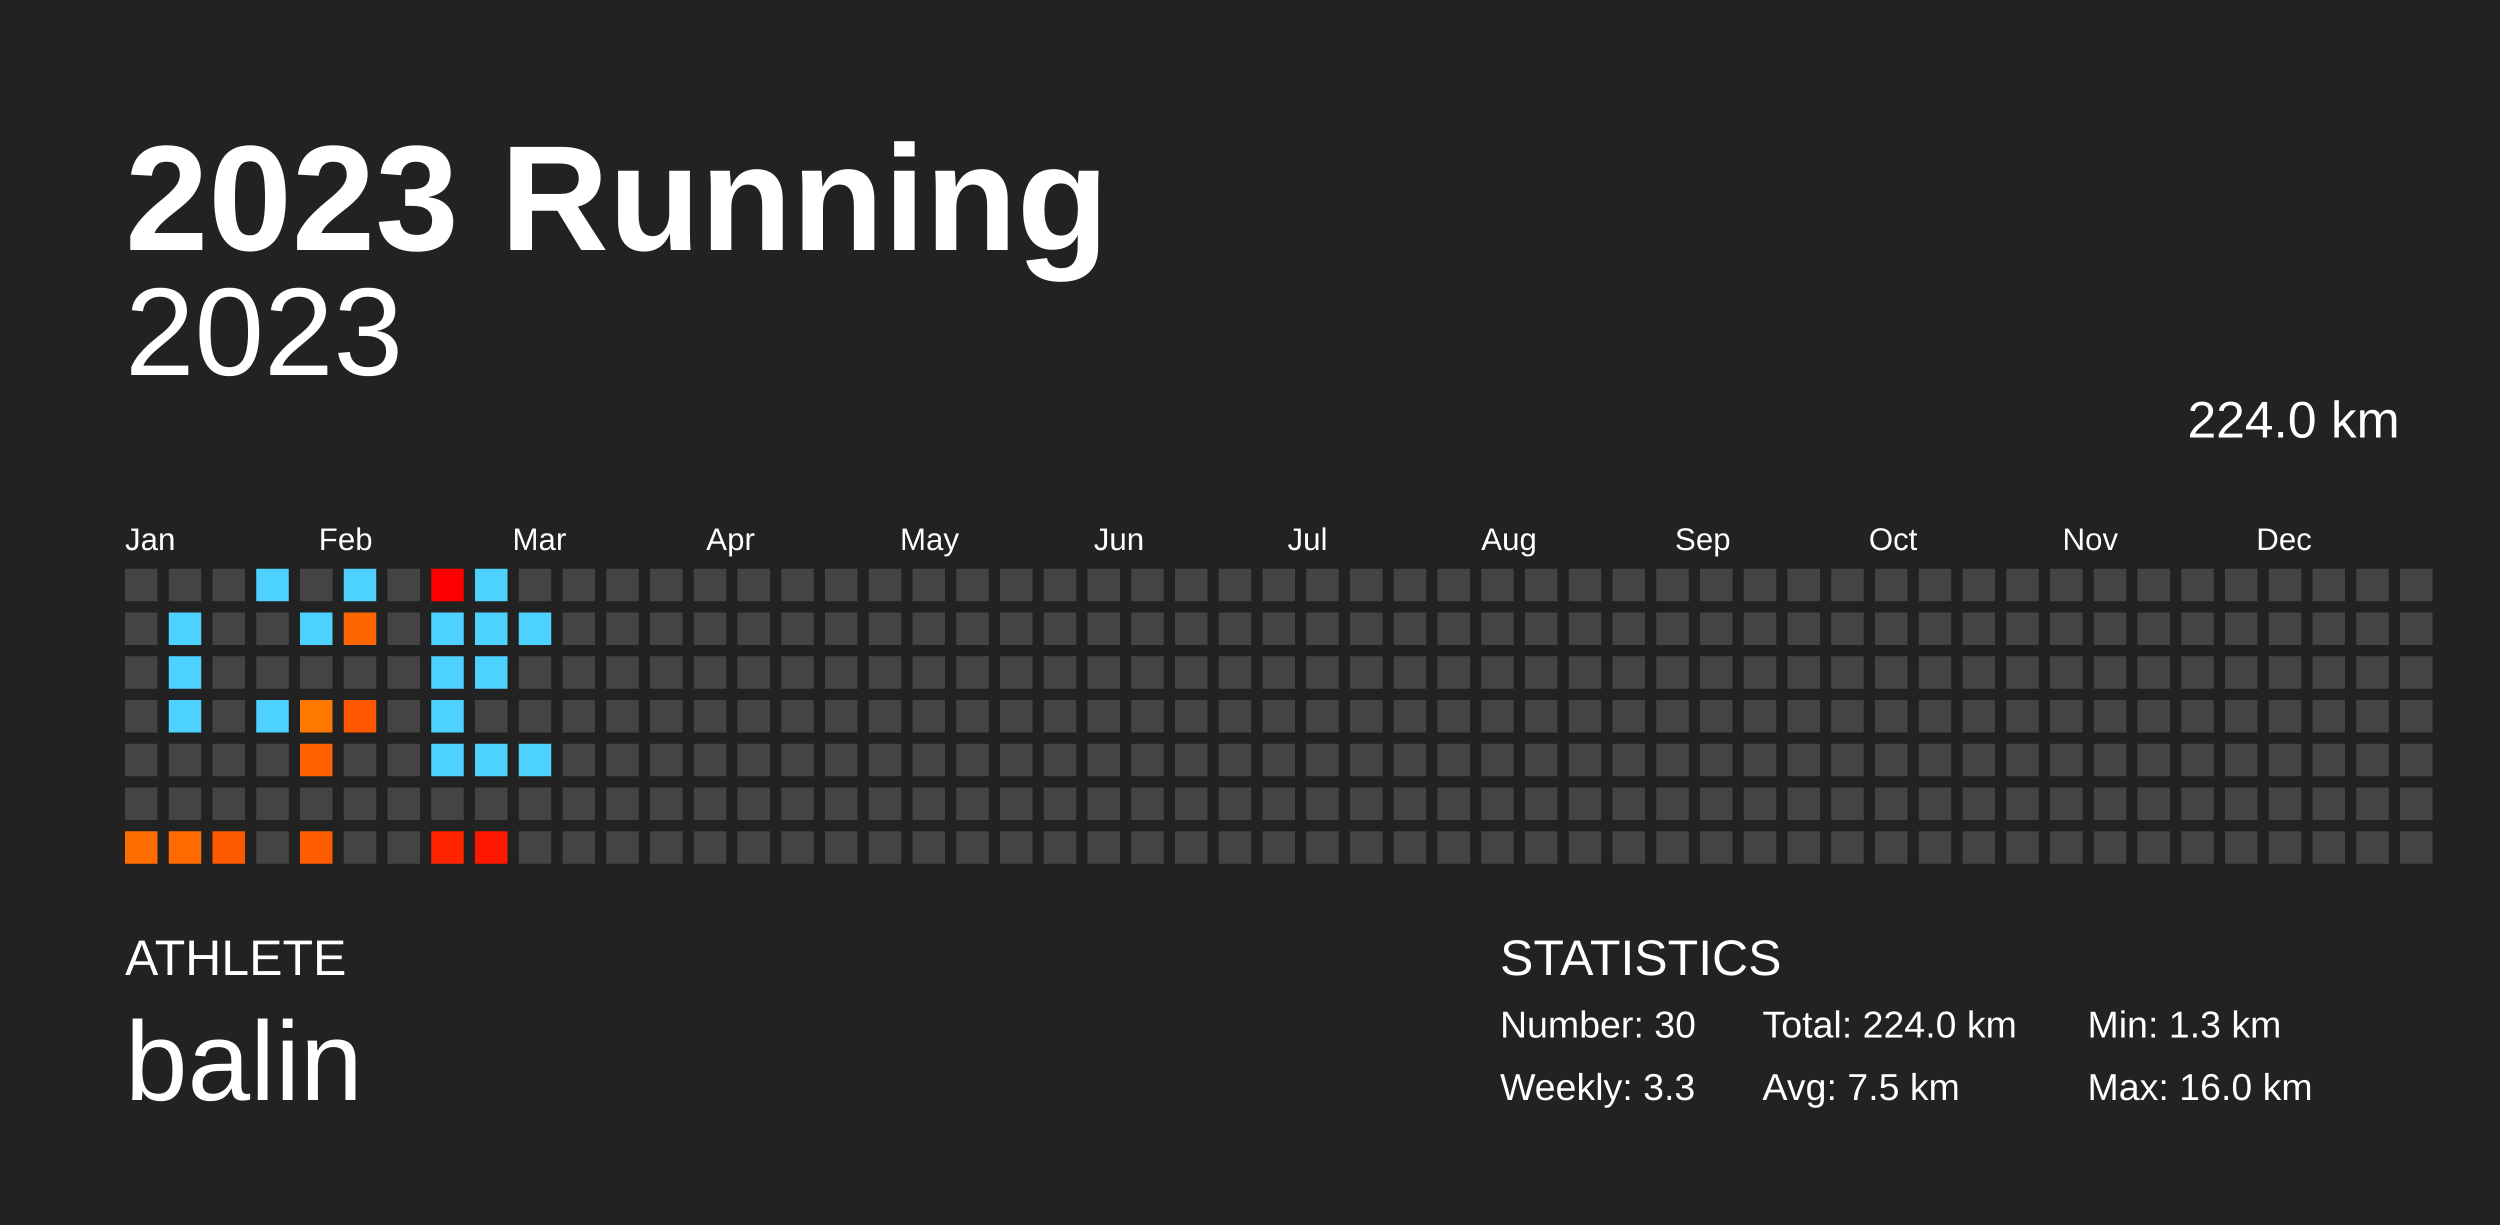
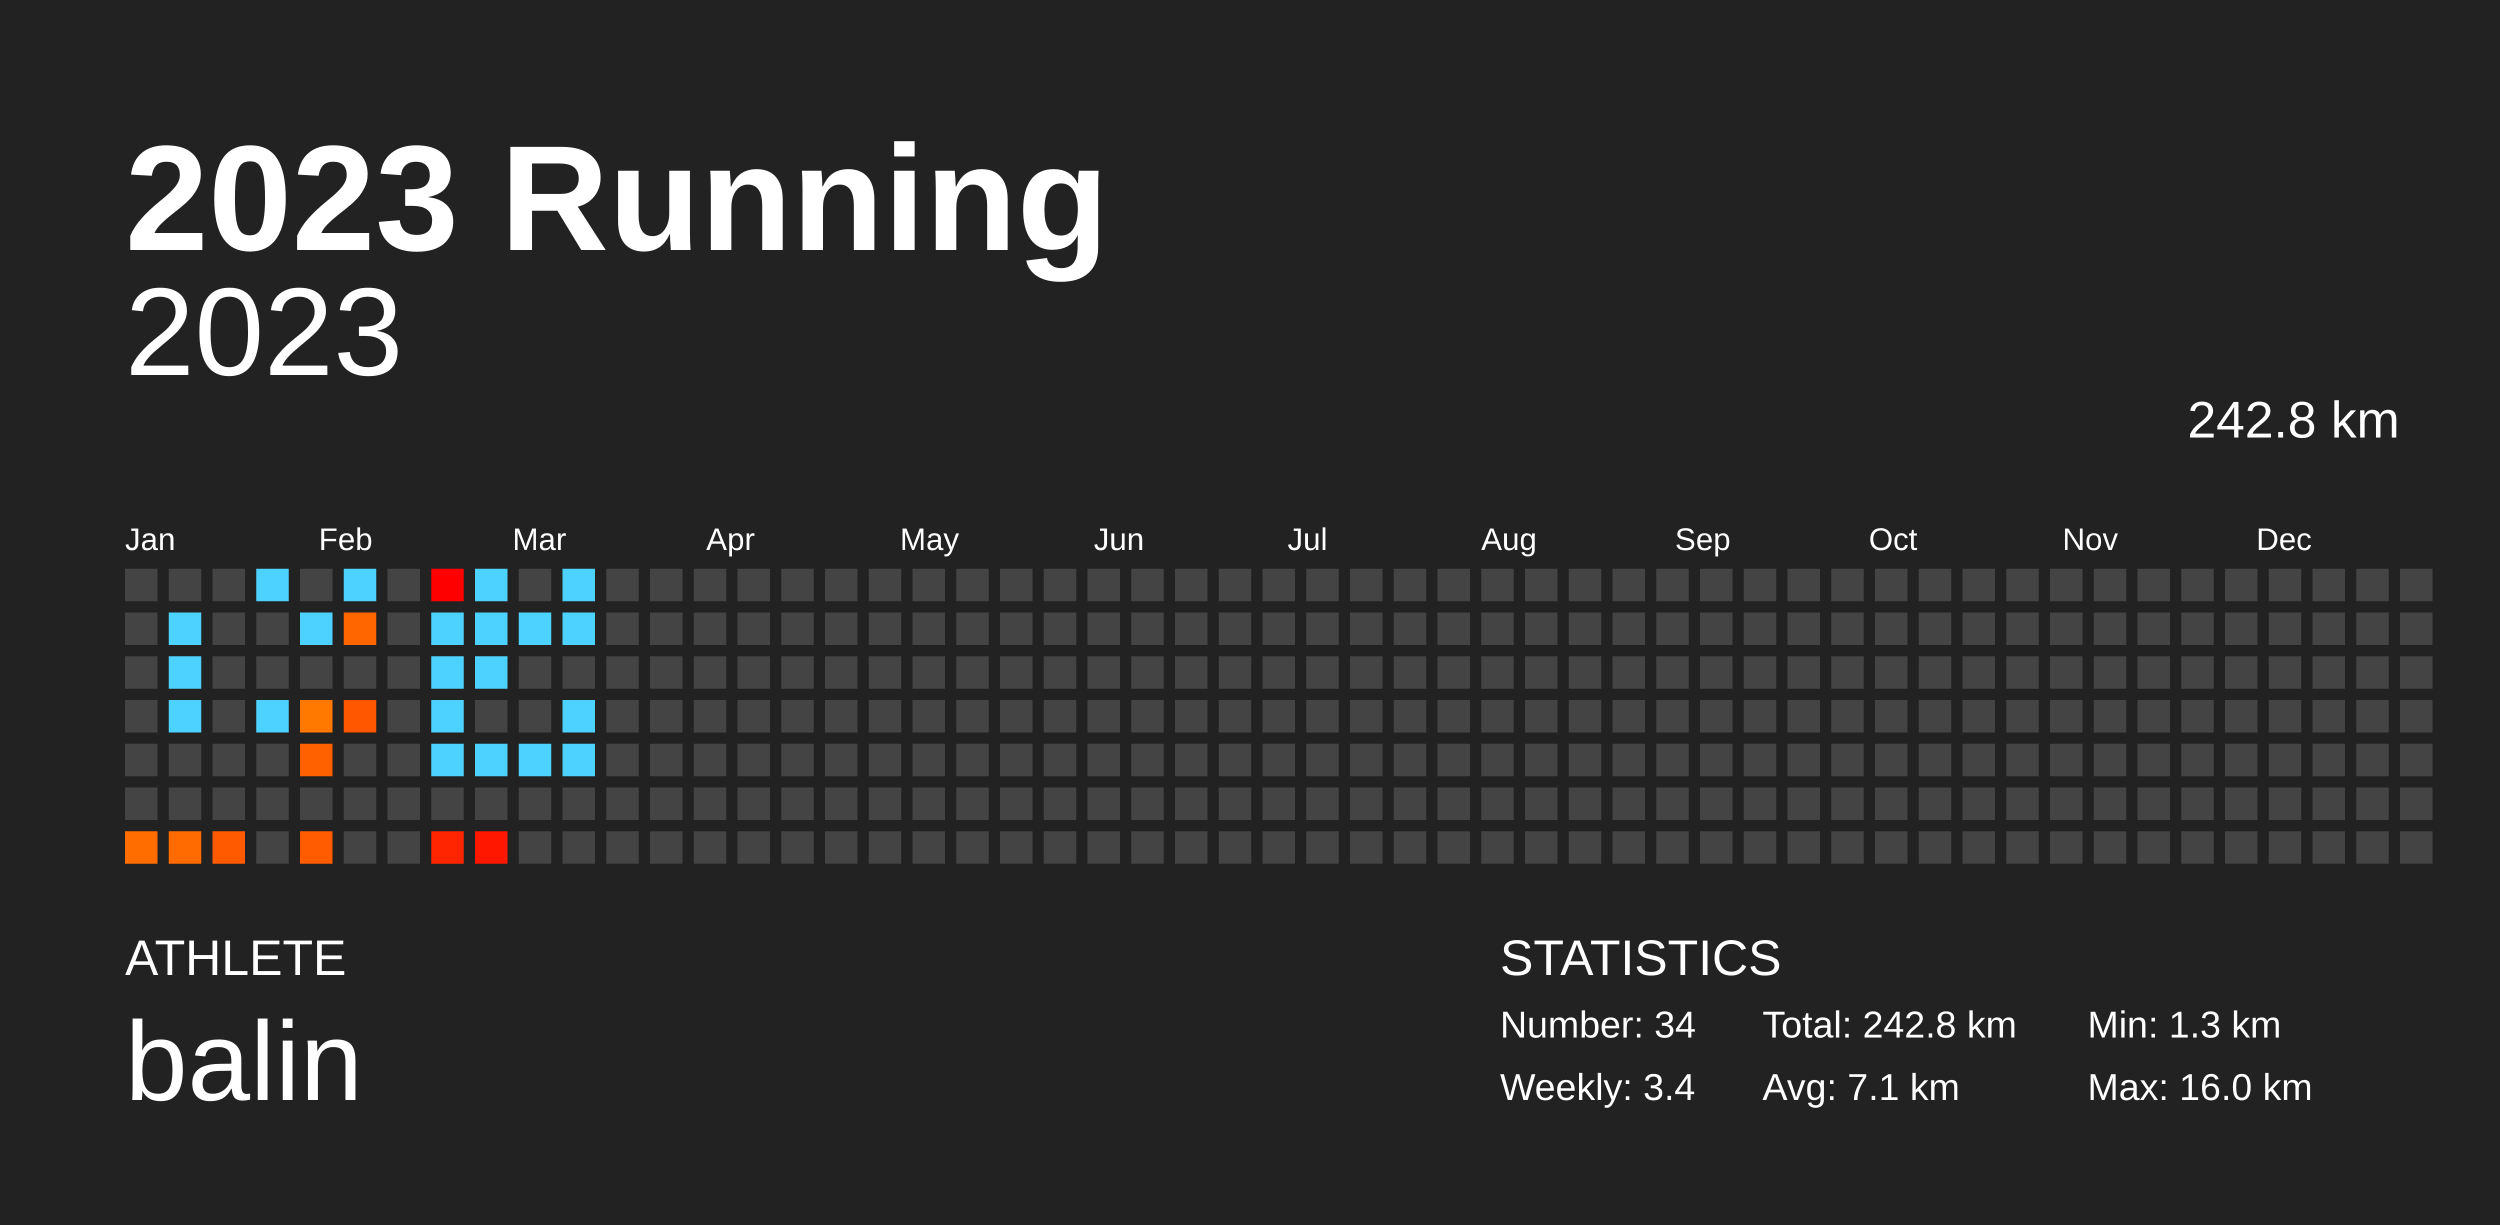
<svg xmlns="http://www.w3.org/2000/svg" baseProfile="full" height="98mm" version="1.1" viewBox="0,0,200,98" width="200mm">
  <defs />
  <rect fill="#222222" height="98" width="200" x="0" y="0" />
  <text fill="#FFFFFF" style="font-size:12px; font-family:Arial; font-weight:bold;" x="10" y="20">2023 Running</text>
  <text fill="#FFFFFF" style="font-size:4px; font-family:Arial" x="10" y="78">ATHLETE</text>
  <text fill="#FFFFFF" style="font-size:9px; font-family:Arial" x="10" y="88">balin</text>
  <text fill="#FFFFFF" style="font-size:4px; font-family:Arial" x="120" y="78">STATISTICS</text>
-   <text fill="#FFFFFF" style="font-size:3px; font-family:Arial" x="120" y="83">Number: 30</text>
-   <text fill="#FFFFFF" style="font-size:3px; font-family:Arial" x="120" y="88">Weekly: 3.3</text>
-   <text fill="#FFFFFF" style="font-size:3px; font-family:Arial" x="141" y="83">Total: 224.0 km</text>
-   <text fill="#FFFFFF" style="font-size:3px; font-family:Arial" x="141" y="88">Avg: 7.5 km</text>
+   <text fill="#FFFFFF" style="font-size:3px; font-family:Arial" x="120" y="83">Number: 34</text>
+   <text fill="#FFFFFF" style="font-size:3px; font-family:Arial" x="120" y="88">Weekly: 3.4</text>
+   <text fill="#FFFFFF" style="font-size:3px; font-family:Arial" x="141" y="83">Total: 242.8 km</text>
+   <text fill="#FFFFFF" style="font-size:3px; font-family:Arial" x="141" y="88">Avg: 7.1 km</text>
  <text fill="#FFFFFF" style="font-size:3px; font-family:Arial" x="167" y="83">Min: 1.3 km</text>
  <text fill="#FFFFFF" style="font-size:3px; font-family:Arial" x="167" y="88">Max: 16.0 km</text>
  <text alignment-baseline="hanging" fill="#FFFFFF" style="font-size:10.0px; font-family:Arial;" x="10" y="30">2023</text>
-   <text alignment-baseline="hanging" fill="#FFFFFF" style="font-size:4.125px; font-family:Arial;" x="175" y="35">224.0 km</text>
+   <text alignment-baseline="hanging" fill="#FFFFFF" style="font-size:4.125px; font-family:Arial;" x="175" y="35">242.8 km</text>
  <text fill="#FFFFFF" style="font-size:2.5px; font-family:Arial" x="10.0" y="44">Jan</text>
  <text fill="#FFFFFF" style="font-size:2.5px; font-family:Arial" x="25.5" y="44">Feb</text>
  <text fill="#FFFFFF" style="font-size:2.5px; font-family:Arial" x="41.0" y="44">Mar</text>
  <text fill="#FFFFFF" style="font-size:2.5px; font-family:Arial" x="56.5" y="44">Apr</text>
  <text fill="#FFFFFF" style="font-size:2.5px; font-family:Arial" x="72.0" y="44">May</text>
  <text fill="#FFFFFF" style="font-size:2.5px; font-family:Arial" x="87.5" y="44">Jun</text>
  <text fill="#FFFFFF" style="font-size:2.5px; font-family:Arial" x="103.0" y="44">Jul</text>
  <text fill="#FFFFFF" style="font-size:2.5px; font-family:Arial" x="118.5" y="44">Aug</text>
  <text fill="#FFFFFF" style="font-size:2.5px; font-family:Arial" x="134.0" y="44">Sep</text>
  <text fill="#FFFFFF" style="font-size:2.5px; font-family:Arial" x="149.5" y="44">Oct</text>
  <text fill="#FFFFFF" style="font-size:2.5px; font-family:Arial" x="165.0" y="44">Nov</text>
  <text fill="#FFFFFF" style="font-size:2.5px; font-family:Arial" x="180.5" y="44">Dec</text>
  <rect fill="#444444" height="2.6" width="2.6" x="10.0" y="45.5" />
  <rect fill="#444444" height="2.6" width="2.6" x="10.0" y="49.0" />
  <rect fill="#444444" height="2.6" width="2.6" x="10.0" y="52.5" />
  <rect fill="#444444" height="2.6" width="2.6" x="10.0" y="56.0" />
  <rect fill="#444444" height="2.6" width="2.6" x="10.0" y="59.5" />
  <rect fill="#444444" height="2.6" width="2.6" x="10.0" y="63.0" />
  <rect fill="#ff6d00" height="2.6" width="2.6" x="10.0" y="66.5" />
  <rect fill="#444444" height="2.6" width="2.6" x="13.5" y="45.5" />
  <rect fill="#4dd2ff" height="2.6" width="2.6" x="13.5" y="49.0" />
  <rect fill="#4dd2ff" height="2.6" width="2.6" x="13.5" y="52.5" />
  <rect fill="#4dd2ff" height="2.6" width="2.6" x="13.5" y="56.0" />
  <rect fill="#444444" height="2.6" width="2.6" x="13.5" y="59.5" />
  <rect fill="#444444" height="2.6" width="2.6" x="13.5" y="63.0" />
  <rect fill="#ff6b00" height="2.6" width="2.6" x="13.5" y="66.5" />
  <rect fill="#444444" height="2.6" width="2.6" x="17.0" y="45.5" />
  <rect fill="#444444" height="2.6" width="2.6" x="17.0" y="49.0" />
  <rect fill="#444444" height="2.6" width="2.6" x="17.0" y="52.5" />
  <rect fill="#444444" height="2.6" width="2.6" x="17.0" y="56.0" />
  <rect fill="#444444" height="2.6" width="2.6" x="17.0" y="59.5" />
  <rect fill="#444444" height="2.6" width="2.6" x="17.0" y="63.0" />
  <rect fill="#ff5a00" height="2.6" width="2.6" x="17.0" y="66.5" />
  <rect fill="#4dd2ff" height="2.6" width="2.6" x="20.5" y="45.5" />
  <rect fill="#444444" height="2.6" width="2.6" x="20.5" y="49.0" />
  <rect fill="#444444" height="2.6" width="2.6" x="20.5" y="52.5" />
  <rect fill="#4dd2ff" height="2.6" width="2.6" x="20.5" y="56.0" />
  <rect fill="#444444" height="2.6" width="2.6" x="20.5" y="59.5" />
  <rect fill="#444444" height="2.6" width="2.6" x="20.5" y="63.0" />
  <rect fill="#444444" height="2.6" width="2.6" x="20.5" y="66.5" />
  <rect fill="#444444" height="2.6" width="2.6" x="24.0" y="45.5" />
  <rect fill="#4dd2ff" height="2.6" width="2.6" x="24.0" y="49.0" />
  <rect fill="#444444" height="2.6" width="2.6" x="24.0" y="52.5" />
  <rect fill="#ff7800" height="2.6" width="2.6" x="24.0" y="56.0" />
  <rect fill="#ff6100" height="2.6" width="2.6" x="24.0" y="59.5" />
  <rect fill="#444444" height="2.6" width="2.6" x="24.0" y="63.0" />
  <rect fill="#ff5b00" height="2.6" width="2.6" x="24.0" y="66.5" />
  <rect fill="#4dd2ff" height="2.6" width="2.6" x="27.5" y="45.5" />
  <rect fill="#ff6600" height="2.6" width="2.6" x="27.5" y="49.0" />
  <rect fill="#444444" height="2.6" width="2.6" x="27.5" y="52.5" />
  <rect fill="#ff5600" height="2.6" width="2.6" x="27.5" y="56.0" />
  <rect fill="#444444" height="2.6" width="2.6" x="27.5" y="59.5" />
  <rect fill="#444444" height="2.6" width="2.6" x="27.5" y="63.0" />
  <rect fill="#444444" height="2.6" width="2.6" x="27.5" y="66.5" />
  <rect fill="#444444" height="2.6" width="2.6" x="31.0" y="45.5" />
  <rect fill="#444444" height="2.6" width="2.6" x="31.0" y="49.0" />
  <rect fill="#444444" height="2.6" width="2.6" x="31.0" y="52.5" />
  <rect fill="#444444" height="2.6" width="2.6" x="31.0" y="56.0" />
  <rect fill="#444444" height="2.6" width="2.6" x="31.0" y="59.5" />
  <rect fill="#444444" height="2.6" width="2.6" x="31.0" y="63.0" />
  <rect fill="#444444" height="2.6" width="2.6" x="31.0" y="66.5" />
  <rect fill="#ff0000" height="2.6" width="2.6" x="34.5" y="45.5" />
  <rect fill="#4dd2ff" height="2.6" width="2.6" x="34.5" y="49.0" />
  <rect fill="#4dd2ff" height="2.6" width="2.6" x="34.5" y="52.5" />
  <rect fill="#4dd2ff" height="2.6" width="2.6" x="34.5" y="56.0" />
  <rect fill="#4dd2ff" height="2.6" width="2.6" x="34.5" y="59.5" />
  <rect fill="#444444" height="2.6" width="2.6" x="34.5" y="63.0" />
  <rect fill="#ff2500" height="2.6" width="2.6" x="34.5" y="66.5" />
  <rect fill="#4dd2ff" height="2.6" width="2.6" x="38.0" y="45.5" />
  <rect fill="#4dd2ff" height="2.6" width="2.6" x="38.0" y="49.0" />
  <rect fill="#4dd2ff" height="2.6" width="2.6" x="38.0" y="52.5" />
  <rect fill="#444444" height="2.6" width="2.6" x="38.0" y="56.0" />
  <rect fill="#4dd2ff" height="2.6" width="2.6" x="38.0" y="59.5" />
  <rect fill="#444444" height="2.6" width="2.6" x="38.0" y="63.0" />
  <rect fill="#ff1700" height="2.6" width="2.6" x="38.0" y="66.5" />
  <rect fill="#444444" height="2.6" width="2.6" x="41.5" y="45.5" />
  <rect fill="#4dd2ff" height="2.6" width="2.6" x="41.5" y="49.0" />
  <rect fill="#444444" height="2.6" width="2.6" x="41.5" y="52.5" />
  <rect fill="#444444" height="2.6" width="2.6" x="41.5" y="56.0" />
  <rect fill="#4dd2ff" height="2.6" width="2.6" x="41.5" y="59.5" />
  <rect fill="#444444" height="2.6" width="2.6" x="41.5" y="63.0" />
  <rect fill="#444444" height="2.6" width="2.6" x="41.5" y="66.5" />
-   <rect fill="#444444" height="2.6" width="2.6" x="45.0" y="45.5" />
-   <rect fill="#444444" height="2.6" width="2.6" x="45.0" y="49.0" />
+   <rect fill="#4dd2ff" height="2.6" width="2.6" x="45.0" y="45.5" />
+   <rect fill="#4dd2ff" height="2.6" width="2.6" x="45.0" y="49.0" />
  <rect fill="#444444" height="2.6" width="2.6" x="45.0" y="52.5" />
-   <rect fill="#444444" height="2.6" width="2.6" x="45.0" y="56.0" />
-   <rect fill="#444444" height="2.6" width="2.6" x="45.0" y="59.5" />
+   <rect fill="#4dd2ff" height="2.6" width="2.6" x="45.0" y="56.0" />
+   <rect fill="#4dd2ff" height="2.6" width="2.6" x="45.0" y="59.5" />
  <rect fill="#444444" height="2.6" width="2.6" x="45.0" y="63.0" />
  <rect fill="#444444" height="2.6" width="2.6" x="45.0" y="66.5" />
  <rect fill="#444444" height="2.6" width="2.6" x="48.5" y="45.5" />
  <rect fill="#444444" height="2.6" width="2.6" x="48.5" y="49.0" />
  <rect fill="#444444" height="2.6" width="2.6" x="48.5" y="52.5" />
  <rect fill="#444444" height="2.6" width="2.6" x="48.5" y="56.0" />
  <rect fill="#444444" height="2.6" width="2.6" x="48.5" y="59.5" />
  <rect fill="#444444" height="2.6" width="2.6" x="48.5" y="63.0" />
  <rect fill="#444444" height="2.6" width="2.6" x="48.5" y="66.5" />
  <rect fill="#444444" height="2.6" width="2.6" x="52.0" y="45.5" />
  <rect fill="#444444" height="2.6" width="2.6" x="52.0" y="49.0" />
  <rect fill="#444444" height="2.6" width="2.6" x="52.0" y="52.5" />
  <rect fill="#444444" height="2.6" width="2.6" x="52.0" y="56.0" />
  <rect fill="#444444" height="2.6" width="2.6" x="52.0" y="59.5" />
  <rect fill="#444444" height="2.6" width="2.6" x="52.0" y="63.0" />
  <rect fill="#444444" height="2.6" width="2.6" x="52.0" y="66.5" />
  <rect fill="#444444" height="2.6" width="2.6" x="55.5" y="45.5" />
  <rect fill="#444444" height="2.6" width="2.6" x="55.5" y="49.0" />
  <rect fill="#444444" height="2.6" width="2.6" x="55.5" y="52.5" />
  <rect fill="#444444" height="2.6" width="2.6" x="55.5" y="56.0" />
  <rect fill="#444444" height="2.6" width="2.6" x="55.5" y="59.5" />
  <rect fill="#444444" height="2.6" width="2.6" x="55.5" y="63.0" />
  <rect fill="#444444" height="2.6" width="2.6" x="55.5" y="66.5" />
  <rect fill="#444444" height="2.6" width="2.6" x="59.0" y="45.5" />
  <rect fill="#444444" height="2.6" width="2.6" x="59.0" y="49.0" />
  <rect fill="#444444" height="2.6" width="2.6" x="59.0" y="52.5" />
  <rect fill="#444444" height="2.6" width="2.6" x="59.0" y="56.0" />
  <rect fill="#444444" height="2.6" width="2.6" x="59.0" y="59.5" />
  <rect fill="#444444" height="2.6" width="2.6" x="59.0" y="63.0" />
  <rect fill="#444444" height="2.6" width="2.6" x="59.0" y="66.5" />
  <rect fill="#444444" height="2.6" width="2.6" x="62.5" y="45.5" />
  <rect fill="#444444" height="2.6" width="2.6" x="62.5" y="49.0" />
  <rect fill="#444444" height="2.6" width="2.6" x="62.5" y="52.5" />
  <rect fill="#444444" height="2.6" width="2.6" x="62.5" y="56.0" />
  <rect fill="#444444" height="2.6" width="2.6" x="62.5" y="59.5" />
  <rect fill="#444444" height="2.6" width="2.6" x="62.5" y="63.0" />
  <rect fill="#444444" height="2.6" width="2.6" x="62.5" y="66.5" />
  <rect fill="#444444" height="2.6" width="2.6" x="66.0" y="45.5" />
  <rect fill="#444444" height="2.6" width="2.6" x="66.0" y="49.0" />
  <rect fill="#444444" height="2.6" width="2.6" x="66.0" y="52.5" />
  <rect fill="#444444" height="2.6" width="2.6" x="66.0" y="56.0" />
  <rect fill="#444444" height="2.6" width="2.6" x="66.0" y="59.5" />
  <rect fill="#444444" height="2.6" width="2.6" x="66.0" y="63.0" />
  <rect fill="#444444" height="2.6" width="2.6" x="66.0" y="66.5" />
  <rect fill="#444444" height="2.6" width="2.6" x="69.5" y="45.5" />
  <rect fill="#444444" height="2.6" width="2.6" x="69.5" y="49.0" />
  <rect fill="#444444" height="2.6" width="2.6" x="69.5" y="52.5" />
  <rect fill="#444444" height="2.6" width="2.6" x="69.5" y="56.0" />
  <rect fill="#444444" height="2.6" width="2.6" x="69.5" y="59.5" />
  <rect fill="#444444" height="2.6" width="2.6" x="69.5" y="63.0" />
  <rect fill="#444444" height="2.6" width="2.6" x="69.5" y="66.5" />
  <rect fill="#444444" height="2.6" width="2.6" x="73.0" y="45.5" />
  <rect fill="#444444" height="2.6" width="2.6" x="73.0" y="49.0" />
  <rect fill="#444444" height="2.6" width="2.6" x="73.0" y="52.5" />
  <rect fill="#444444" height="2.6" width="2.6" x="73.0" y="56.0" />
  <rect fill="#444444" height="2.6" width="2.6" x="73.0" y="59.5" />
  <rect fill="#444444" height="2.6" width="2.6" x="73.0" y="63.0" />
  <rect fill="#444444" height="2.6" width="2.6" x="73.0" y="66.5" />
  <rect fill="#444444" height="2.6" width="2.6" x="76.5" y="45.5" />
  <rect fill="#444444" height="2.6" width="2.6" x="76.5" y="49.0" />
  <rect fill="#444444" height="2.6" width="2.6" x="76.5" y="52.5" />
  <rect fill="#444444" height="2.6" width="2.6" x="76.5" y="56.0" />
  <rect fill="#444444" height="2.6" width="2.6" x="76.5" y="59.5" />
  <rect fill="#444444" height="2.6" width="2.6" x="76.5" y="63.0" />
  <rect fill="#444444" height="2.6" width="2.6" x="76.5" y="66.5" />
  <rect fill="#444444" height="2.6" width="2.6" x="80.0" y="45.5" />
  <rect fill="#444444" height="2.6" width="2.6" x="80.0" y="49.0" />
  <rect fill="#444444" height="2.6" width="2.6" x="80.0" y="52.5" />
  <rect fill="#444444" height="2.6" width="2.6" x="80.0" y="56.0" />
  <rect fill="#444444" height="2.6" width="2.6" x="80.0" y="59.5" />
  <rect fill="#444444" height="2.6" width="2.6" x="80.0" y="63.0" />
  <rect fill="#444444" height="2.6" width="2.6" x="80.0" y="66.5" />
  <rect fill="#444444" height="2.6" width="2.6" x="83.5" y="45.5" />
  <rect fill="#444444" height="2.6" width="2.6" x="83.5" y="49.0" />
  <rect fill="#444444" height="2.6" width="2.6" x="83.5" y="52.5" />
  <rect fill="#444444" height="2.6" width="2.6" x="83.5" y="56.0" />
  <rect fill="#444444" height="2.6" width="2.6" x="83.5" y="59.5" />
  <rect fill="#444444" height="2.6" width="2.6" x="83.5" y="63.0" />
  <rect fill="#444444" height="2.6" width="2.6" x="83.5" y="66.5" />
  <rect fill="#444444" height="2.6" width="2.6" x="87.0" y="45.5" />
  <rect fill="#444444" height="2.6" width="2.6" x="87.0" y="49.0" />
  <rect fill="#444444" height="2.6" width="2.6" x="87.0" y="52.5" />
  <rect fill="#444444" height="2.6" width="2.6" x="87.0" y="56.0" />
  <rect fill="#444444" height="2.6" width="2.6" x="87.0" y="59.5" />
  <rect fill="#444444" height="2.6" width="2.6" x="87.0" y="63.0" />
  <rect fill="#444444" height="2.6" width="2.6" x="87.0" y="66.5" />
  <rect fill="#444444" height="2.6" width="2.6" x="90.5" y="45.5" />
  <rect fill="#444444" height="2.6" width="2.6" x="90.5" y="49.0" />
  <rect fill="#444444" height="2.6" width="2.6" x="90.5" y="52.5" />
  <rect fill="#444444" height="2.6" width="2.6" x="90.5" y="56.0" />
  <rect fill="#444444" height="2.6" width="2.6" x="90.5" y="59.5" />
  <rect fill="#444444" height="2.6" width="2.6" x="90.5" y="63.0" />
  <rect fill="#444444" height="2.6" width="2.6" x="90.5" y="66.5" />
  <rect fill="#444444" height="2.6" width="2.6" x="94.0" y="45.5" />
  <rect fill="#444444" height="2.6" width="2.6" x="94.0" y="49.0" />
  <rect fill="#444444" height="2.6" width="2.6" x="94.0" y="52.5" />
  <rect fill="#444444" height="2.6" width="2.6" x="94.0" y="56.0" />
  <rect fill="#444444" height="2.6" width="2.6" x="94.0" y="59.5" />
  <rect fill="#444444" height="2.6" width="2.6" x="94.0" y="63.0" />
  <rect fill="#444444" height="2.6" width="2.6" x="94.0" y="66.5" />
  <rect fill="#444444" height="2.6" width="2.6" x="97.5" y="45.5" />
  <rect fill="#444444" height="2.6" width="2.6" x="97.5" y="49.0" />
  <rect fill="#444444" height="2.6" width="2.6" x="97.5" y="52.5" />
  <rect fill="#444444" height="2.6" width="2.6" x="97.5" y="56.0" />
  <rect fill="#444444" height="2.6" width="2.6" x="97.5" y="59.5" />
  <rect fill="#444444" height="2.6" width="2.6" x="97.5" y="63.0" />
  <rect fill="#444444" height="2.6" width="2.6" x="97.5" y="66.5" />
  <rect fill="#444444" height="2.6" width="2.6" x="101.0" y="45.5" />
  <rect fill="#444444" height="2.6" width="2.6" x="101.0" y="49.0" />
  <rect fill="#444444" height="2.6" width="2.6" x="101.0" y="52.5" />
  <rect fill="#444444" height="2.6" width="2.6" x="101.0" y="56.0" />
  <rect fill="#444444" height="2.6" width="2.6" x="101.0" y="59.5" />
  <rect fill="#444444" height="2.6" width="2.6" x="101.0" y="63.0" />
  <rect fill="#444444" height="2.6" width="2.6" x="101.0" y="66.5" />
  <rect fill="#444444" height="2.6" width="2.6" x="104.5" y="45.5" />
  <rect fill="#444444" height="2.6" width="2.6" x="104.5" y="49.0" />
  <rect fill="#444444" height="2.6" width="2.6" x="104.5" y="52.5" />
  <rect fill="#444444" height="2.6" width="2.6" x="104.5" y="56.0" />
  <rect fill="#444444" height="2.6" width="2.6" x="104.5" y="59.5" />
  <rect fill="#444444" height="2.6" width="2.6" x="104.5" y="63.0" />
  <rect fill="#444444" height="2.6" width="2.6" x="104.5" y="66.5" />
  <rect fill="#444444" height="2.6" width="2.6" x="108.0" y="45.5" />
  <rect fill="#444444" height="2.6" width="2.6" x="108.0" y="49.0" />
  <rect fill="#444444" height="2.6" width="2.6" x="108.0" y="52.5" />
  <rect fill="#444444" height="2.6" width="2.6" x="108.0" y="56.0" />
  <rect fill="#444444" height="2.6" width="2.6" x="108.0" y="59.5" />
  <rect fill="#444444" height="2.6" width="2.6" x="108.0" y="63.0" />
  <rect fill="#444444" height="2.6" width="2.6" x="108.0" y="66.5" />
  <rect fill="#444444" height="2.6" width="2.6" x="111.5" y="45.5" />
  <rect fill="#444444" height="2.6" width="2.6" x="111.5" y="49.0" />
  <rect fill="#444444" height="2.6" width="2.6" x="111.5" y="52.5" />
  <rect fill="#444444" height="2.6" width="2.6" x="111.5" y="56.0" />
  <rect fill="#444444" height="2.6" width="2.6" x="111.5" y="59.5" />
  <rect fill="#444444" height="2.6" width="2.6" x="111.5" y="63.0" />
  <rect fill="#444444" height="2.6" width="2.6" x="111.5" y="66.5" />
  <rect fill="#444444" height="2.6" width="2.6" x="115.0" y="45.5" />
  <rect fill="#444444" height="2.6" width="2.6" x="115.0" y="49.0" />
  <rect fill="#444444" height="2.6" width="2.6" x="115.0" y="52.5" />
  <rect fill="#444444" height="2.6" width="2.6" x="115.0" y="56.0" />
  <rect fill="#444444" height="2.6" width="2.6" x="115.0" y="59.5" />
  <rect fill="#444444" height="2.6" width="2.6" x="115.0" y="63.0" />
  <rect fill="#444444" height="2.6" width="2.6" x="115.0" y="66.5" />
  <rect fill="#444444" height="2.6" width="2.6" x="118.5" y="45.5" />
  <rect fill="#444444" height="2.6" width="2.6" x="118.5" y="49.0" />
  <rect fill="#444444" height="2.6" width="2.6" x="118.5" y="52.5" />
  <rect fill="#444444" height="2.6" width="2.6" x="118.5" y="56.0" />
  <rect fill="#444444" height="2.6" width="2.6" x="118.5" y="59.5" />
  <rect fill="#444444" height="2.6" width="2.6" x="118.5" y="63.0" />
  <rect fill="#444444" height="2.6" width="2.6" x="118.5" y="66.5" />
  <rect fill="#444444" height="2.6" width="2.6" x="122.0" y="45.5" />
  <rect fill="#444444" height="2.6" width="2.6" x="122.0" y="49.0" />
  <rect fill="#444444" height="2.6" width="2.6" x="122.0" y="52.5" />
  <rect fill="#444444" height="2.6" width="2.6" x="122.0" y="56.0" />
  <rect fill="#444444" height="2.6" width="2.6" x="122.0" y="59.5" />
  <rect fill="#444444" height="2.6" width="2.6" x="122.0" y="63.0" />
  <rect fill="#444444" height="2.6" width="2.6" x="122.0" y="66.5" />
  <rect fill="#444444" height="2.6" width="2.6" x="125.5" y="45.5" />
  <rect fill="#444444" height="2.6" width="2.6" x="125.5" y="49.0" />
  <rect fill="#444444" height="2.6" width="2.6" x="125.5" y="52.5" />
  <rect fill="#444444" height="2.6" width="2.6" x="125.5" y="56.0" />
  <rect fill="#444444" height="2.6" width="2.6" x="125.5" y="59.5" />
  <rect fill="#444444" height="2.6" width="2.6" x="125.5" y="63.0" />
  <rect fill="#444444" height="2.6" width="2.6" x="125.5" y="66.5" />
  <rect fill="#444444" height="2.6" width="2.6" x="129.0" y="45.5" />
  <rect fill="#444444" height="2.6" width="2.6" x="129.0" y="49.0" />
  <rect fill="#444444" height="2.6" width="2.6" x="129.0" y="52.5" />
  <rect fill="#444444" height="2.6" width="2.6" x="129.0" y="56.0" />
  <rect fill="#444444" height="2.6" width="2.6" x="129.0" y="59.5" />
  <rect fill="#444444" height="2.6" width="2.6" x="129.0" y="63.0" />
  <rect fill="#444444" height="2.6" width="2.6" x="129.0" y="66.5" />
  <rect fill="#444444" height="2.6" width="2.6" x="132.5" y="45.5" />
  <rect fill="#444444" height="2.6" width="2.6" x="132.5" y="49.0" />
  <rect fill="#444444" height="2.6" width="2.6" x="132.5" y="52.5" />
  <rect fill="#444444" height="2.6" width="2.6" x="132.5" y="56.0" />
  <rect fill="#444444" height="2.6" width="2.6" x="132.5" y="59.5" />
  <rect fill="#444444" height="2.6" width="2.6" x="132.5" y="63.0" />
  <rect fill="#444444" height="2.6" width="2.6" x="132.5" y="66.5" />
  <rect fill="#444444" height="2.6" width="2.6" x="136.0" y="45.5" />
  <rect fill="#444444" height="2.6" width="2.6" x="136.0" y="49.0" />
  <rect fill="#444444" height="2.6" width="2.6" x="136.0" y="52.5" />
  <rect fill="#444444" height="2.6" width="2.6" x="136.0" y="56.0" />
  <rect fill="#444444" height="2.6" width="2.6" x="136.0" y="59.5" />
  <rect fill="#444444" height="2.6" width="2.6" x="136.0" y="63.0" />
  <rect fill="#444444" height="2.6" width="2.6" x="136.0" y="66.5" />
  <rect fill="#444444" height="2.6" width="2.6" x="139.5" y="45.5" />
  <rect fill="#444444" height="2.6" width="2.6" x="139.5" y="49.0" />
  <rect fill="#444444" height="2.6" width="2.6" x="139.5" y="52.5" />
  <rect fill="#444444" height="2.6" width="2.6" x="139.5" y="56.0" />
  <rect fill="#444444" height="2.6" width="2.6" x="139.5" y="59.5" />
  <rect fill="#444444" height="2.6" width="2.6" x="139.5" y="63.0" />
  <rect fill="#444444" height="2.6" width="2.6" x="139.5" y="66.5" />
  <rect fill="#444444" height="2.6" width="2.6" x="143.0" y="45.5" />
  <rect fill="#444444" height="2.6" width="2.6" x="143.0" y="49.0" />
  <rect fill="#444444" height="2.6" width="2.6" x="143.0" y="52.5" />
  <rect fill="#444444" height="2.6" width="2.6" x="143.0" y="56.0" />
  <rect fill="#444444" height="2.6" width="2.6" x="143.0" y="59.5" />
  <rect fill="#444444" height="2.6" width="2.6" x="143.0" y="63.0" />
  <rect fill="#444444" height="2.6" width="2.6" x="143.0" y="66.5" />
  <rect fill="#444444" height="2.6" width="2.6" x="146.5" y="45.5" />
  <rect fill="#444444" height="2.6" width="2.6" x="146.5" y="49.0" />
  <rect fill="#444444" height="2.6" width="2.6" x="146.5" y="52.5" />
  <rect fill="#444444" height="2.6" width="2.6" x="146.5" y="56.0" />
  <rect fill="#444444" height="2.6" width="2.6" x="146.5" y="59.5" />
  <rect fill="#444444" height="2.6" width="2.6" x="146.5" y="63.0" />
  <rect fill="#444444" height="2.6" width="2.6" x="146.5" y="66.5" />
  <rect fill="#444444" height="2.6" width="2.6" x="150.0" y="45.5" />
  <rect fill="#444444" height="2.6" width="2.6" x="150.0" y="49.0" />
  <rect fill="#444444" height="2.6" width="2.6" x="150.0" y="52.5" />
  <rect fill="#444444" height="2.6" width="2.6" x="150.0" y="56.0" />
  <rect fill="#444444" height="2.6" width="2.6" x="150.0" y="59.5" />
  <rect fill="#444444" height="2.6" width="2.6" x="150.0" y="63.0" />
  <rect fill="#444444" height="2.6" width="2.6" x="150.0" y="66.5" />
  <rect fill="#444444" height="2.6" width="2.6" x="153.5" y="45.5" />
  <rect fill="#444444" height="2.6" width="2.6" x="153.5" y="49.0" />
  <rect fill="#444444" height="2.6" width="2.6" x="153.5" y="52.5" />
  <rect fill="#444444" height="2.6" width="2.6" x="153.5" y="56.0" />
  <rect fill="#444444" height="2.6" width="2.6" x="153.5" y="59.5" />
  <rect fill="#444444" height="2.6" width="2.6" x="153.5" y="63.0" />
  <rect fill="#444444" height="2.6" width="2.6" x="153.5" y="66.5" />
  <rect fill="#444444" height="2.6" width="2.6" x="157.0" y="45.5" />
  <rect fill="#444444" height="2.6" width="2.6" x="157.0" y="49.0" />
  <rect fill="#444444" height="2.6" width="2.6" x="157.0" y="52.5" />
  <rect fill="#444444" height="2.6" width="2.6" x="157.0" y="56.0" />
  <rect fill="#444444" height="2.6" width="2.6" x="157.0" y="59.5" />
  <rect fill="#444444" height="2.6" width="2.6" x="157.0" y="63.0" />
  <rect fill="#444444" height="2.6" width="2.6" x="157.0" y="66.5" />
  <rect fill="#444444" height="2.6" width="2.6" x="160.5" y="45.5" />
  <rect fill="#444444" height="2.6" width="2.6" x="160.5" y="49.0" />
  <rect fill="#444444" height="2.6" width="2.6" x="160.5" y="52.5" />
  <rect fill="#444444" height="2.6" width="2.6" x="160.5" y="56.0" />
  <rect fill="#444444" height="2.6" width="2.6" x="160.5" y="59.5" />
  <rect fill="#444444" height="2.6" width="2.6" x="160.5" y="63.0" />
  <rect fill="#444444" height="2.6" width="2.6" x="160.5" y="66.5" />
  <rect fill="#444444" height="2.6" width="2.6" x="164.0" y="45.5" />
  <rect fill="#444444" height="2.6" width="2.6" x="164.0" y="49.0" />
  <rect fill="#444444" height="2.6" width="2.6" x="164.0" y="52.5" />
  <rect fill="#444444" height="2.6" width="2.6" x="164.0" y="56.0" />
  <rect fill="#444444" height="2.6" width="2.6" x="164.0" y="59.5" />
  <rect fill="#444444" height="2.6" width="2.6" x="164.0" y="63.0" />
  <rect fill="#444444" height="2.6" width="2.6" x="164.0" y="66.5" />
  <rect fill="#444444" height="2.6" width="2.6" x="167.5" y="45.5" />
  <rect fill="#444444" height="2.6" width="2.6" x="167.5" y="49.0" />
  <rect fill="#444444" height="2.6" width="2.6" x="167.5" y="52.5" />
  <rect fill="#444444" height="2.6" width="2.6" x="167.5" y="56.0" />
  <rect fill="#444444" height="2.6" width="2.6" x="167.5" y="59.5" />
  <rect fill="#444444" height="2.6" width="2.6" x="167.5" y="63.0" />
  <rect fill="#444444" height="2.6" width="2.6" x="167.5" y="66.5" />
  <rect fill="#444444" height="2.6" width="2.6" x="171.0" y="45.5" />
  <rect fill="#444444" height="2.6" width="2.6" x="171.0" y="49.0" />
  <rect fill="#444444" height="2.6" width="2.6" x="171.0" y="52.5" />
  <rect fill="#444444" height="2.6" width="2.6" x="171.0" y="56.0" />
  <rect fill="#444444" height="2.6" width="2.6" x="171.0" y="59.5" />
  <rect fill="#444444" height="2.6" width="2.6" x="171.0" y="63.0" />
  <rect fill="#444444" height="2.6" width="2.6" x="171.0" y="66.5" />
  <rect fill="#444444" height="2.6" width="2.6" x="174.5" y="45.5" />
  <rect fill="#444444" height="2.6" width="2.6" x="174.5" y="49.0" />
  <rect fill="#444444" height="2.6" width="2.6" x="174.5" y="52.5" />
  <rect fill="#444444" height="2.6" width="2.6" x="174.5" y="56.0" />
  <rect fill="#444444" height="2.6" width="2.6" x="174.5" y="59.5" />
  <rect fill="#444444" height="2.6" width="2.6" x="174.5" y="63.0" />
  <rect fill="#444444" height="2.6" width="2.6" x="174.5" y="66.5" />
  <rect fill="#444444" height="2.6" width="2.6" x="178.0" y="45.5" />
  <rect fill="#444444" height="2.6" width="2.6" x="178.0" y="49.0" />
  <rect fill="#444444" height="2.6" width="2.6" x="178.0" y="52.5" />
  <rect fill="#444444" height="2.6" width="2.6" x="178.0" y="56.0" />
  <rect fill="#444444" height="2.6" width="2.6" x="178.0" y="59.5" />
  <rect fill="#444444" height="2.6" width="2.6" x="178.0" y="63.0" />
  <rect fill="#444444" height="2.6" width="2.6" x="178.0" y="66.5" />
  <rect fill="#444444" height="2.6" width="2.6" x="181.5" y="45.5" />
  <rect fill="#444444" height="2.6" width="2.6" x="181.5" y="49.0" />
  <rect fill="#444444" height="2.6" width="2.6" x="181.5" y="52.5" />
  <rect fill="#444444" height="2.6" width="2.6" x="181.5" y="56.0" />
  <rect fill="#444444" height="2.6" width="2.6" x="181.5" y="59.5" />
  <rect fill="#444444" height="2.6" width="2.6" x="181.5" y="63.0" />
  <rect fill="#444444" height="2.6" width="2.6" x="181.5" y="66.5" />
  <rect fill="#444444" height="2.6" width="2.6" x="185.0" y="45.5" />
  <rect fill="#444444" height="2.6" width="2.6" x="185.0" y="49.0" />
  <rect fill="#444444" height="2.6" width="2.6" x="185.0" y="52.5" />
  <rect fill="#444444" height="2.6" width="2.6" x="185.0" y="56.0" />
  <rect fill="#444444" height="2.6" width="2.6" x="185.0" y="59.5" />
  <rect fill="#444444" height="2.6" width="2.6" x="185.0" y="63.0" />
  <rect fill="#444444" height="2.6" width="2.6" x="185.0" y="66.5" />
  <rect fill="#444444" height="2.6" width="2.6" x="188.5" y="45.5" />
  <rect fill="#444444" height="2.6" width="2.6" x="188.5" y="49.0" />
  <rect fill="#444444" height="2.6" width="2.6" x="188.5" y="52.5" />
  <rect fill="#444444" height="2.6" width="2.6" x="188.5" y="56.0" />
  <rect fill="#444444" height="2.6" width="2.6" x="188.5" y="59.5" />
  <rect fill="#444444" height="2.6" width="2.6" x="188.5" y="63.0" />
  <rect fill="#444444" height="2.6" width="2.6" x="188.5" y="66.5" />
  <rect fill="#444444" height="2.6" width="2.6" x="192.0" y="45.5" />
  <rect fill="#444444" height="2.6" width="2.6" x="192.0" y="49.0" />
  <rect fill="#444444" height="2.6" width="2.6" x="192.0" y="52.5" />
  <rect fill="#444444" height="2.6" width="2.6" x="192.0" y="56.0" />
  <rect fill="#444444" height="2.6" width="2.6" x="192.0" y="59.5" />
  <rect fill="#444444" height="2.6" width="2.6" x="192.0" y="63.0" />
  <rect fill="#444444" height="2.6" width="2.6" x="192.0" y="66.5" />
</svg>
